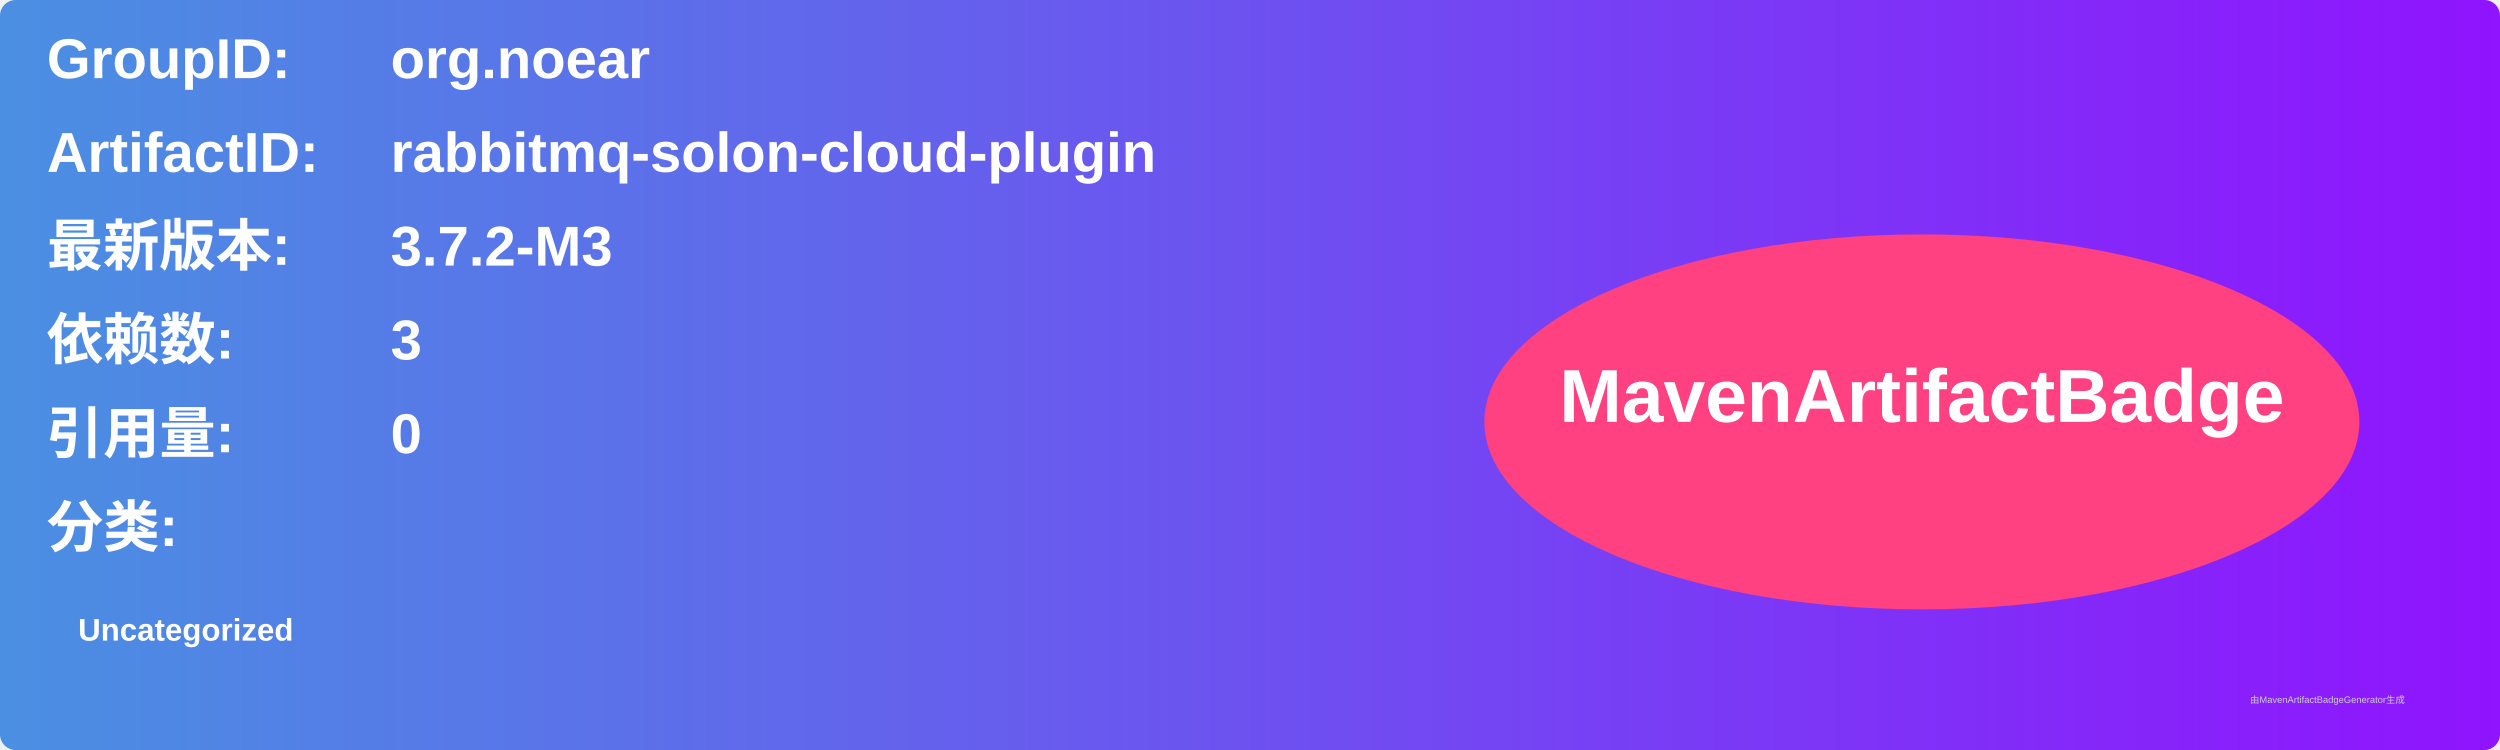
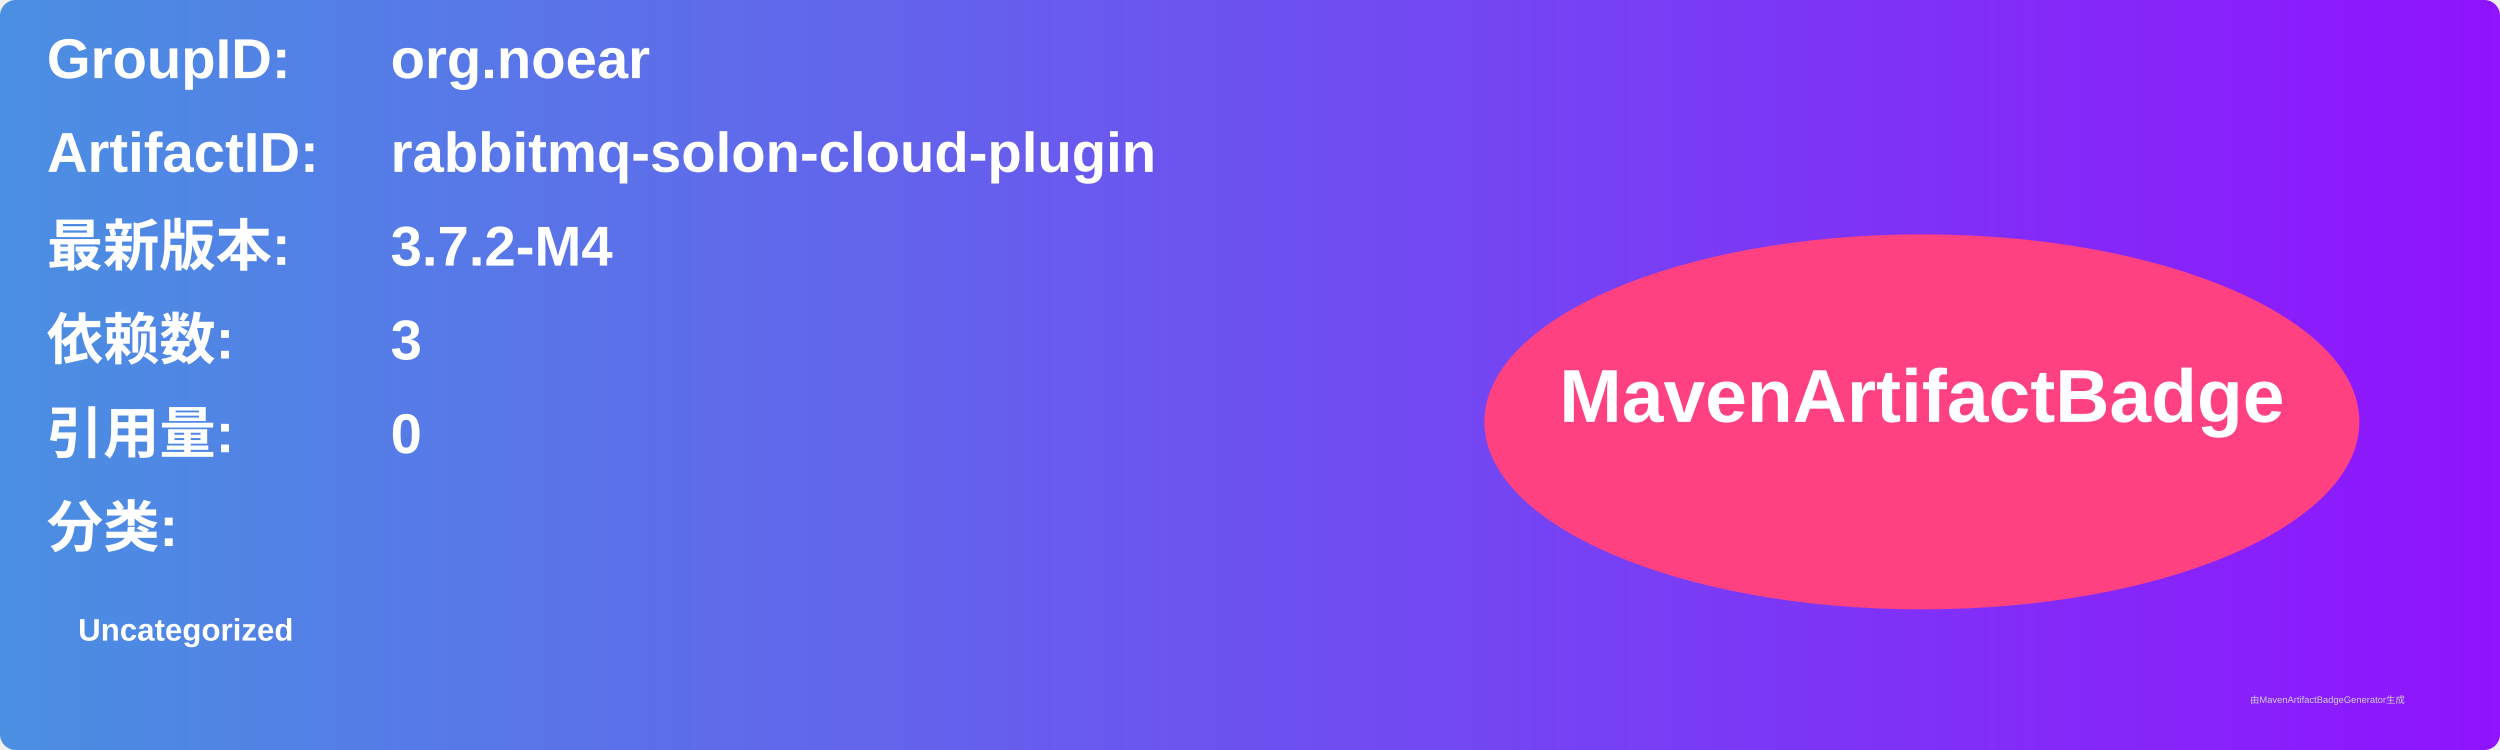
<svg xmlns="http://www.w3.org/2000/svg" width="800" height="240" viewBox="0 0 800 240">
  <linearGradient id="grad" x1="0%" y1="0%" x2="100%" y2="0%">
    <stop offset="0%" stop-color="#4a90e2" />
    <stop offset="100%" stop-color="#9013fe" />
  </linearGradient>
  <rect width="100%" height="100%" rx="5" ry="5" fill="url(#grad)" />
  <g transform="translate(15, 15)">
    <text x="0" y="10" font-family="Arial" font-size="18" fill="white" font-weight="bold" width="260">GroupID:</text>
    <text x="110" y="10" font-family="Arial" font-size="18" fill="white" font-weight="bold" width="460">org.noear</text>
    <text x="0" y="40" font-family="Arial" font-size="18" fill="white" font-weight="bold" width="260">ArtifactID:</text>
    <text x="110" y="40" font-family="Arial" font-size="18" fill="white" font-weight="bold" width="460">rabbitmq-solon-cloud-plugin</text>
    <text x="0" y="70" font-family="Arial" font-size="18" fill="white" font-weight="bold">最新版本:</text>
    <text x="110" y="70" font-family="Arial" font-size="18" fill="white" font-weight="bold">
-       <tspan font-weight="bold">3.7.2-M3</tspan>
+       <tspan font-weight="bold">3.7.2-M4</tspan>
    </text>
    <text x="0" y="100" font-family="Arial" font-size="18" fill="white" font-weight="bold">依赖数: </text>
    <text x="110" y="100" font-family="Arial" font-size="18" fill="white">
      <tspan font-weight="bold">3</tspan>
    </text>
    <text x="0" y="130" font-family="Arial" font-size="18" fill="white" font-weight="bold">引用量: </text>
    <text x="110" y="130" font-family="Arial" font-size="18" fill="white">
      <tspan font-weight="bold">0</tspan>
    </text>
    <text x="0" y="160" font-family="Arial" font-size="18" fill="white" font-weight="bold">分类:</text>
    <text x="10" y="190" font-family="Arial" font-size="10" fill="white">
      <tspan font-weight="bold">Uncategorized</tspan>
    </text>
    <ellipse cx="600" cy="120" rx="140" ry="60" fill="#ff4081" />
    <text x="600" y="120" text-anchor="middle" font-family="Arial" font-size="24" fill="white" font-weight="bold">MavenArtifactBadge</text>
  </g>
  <text x="720" y="225" font-family="Arial" font-size="3" fill="#d0d0d0">由MavenArtifactBadgeGenerator生成</text>
</svg>
